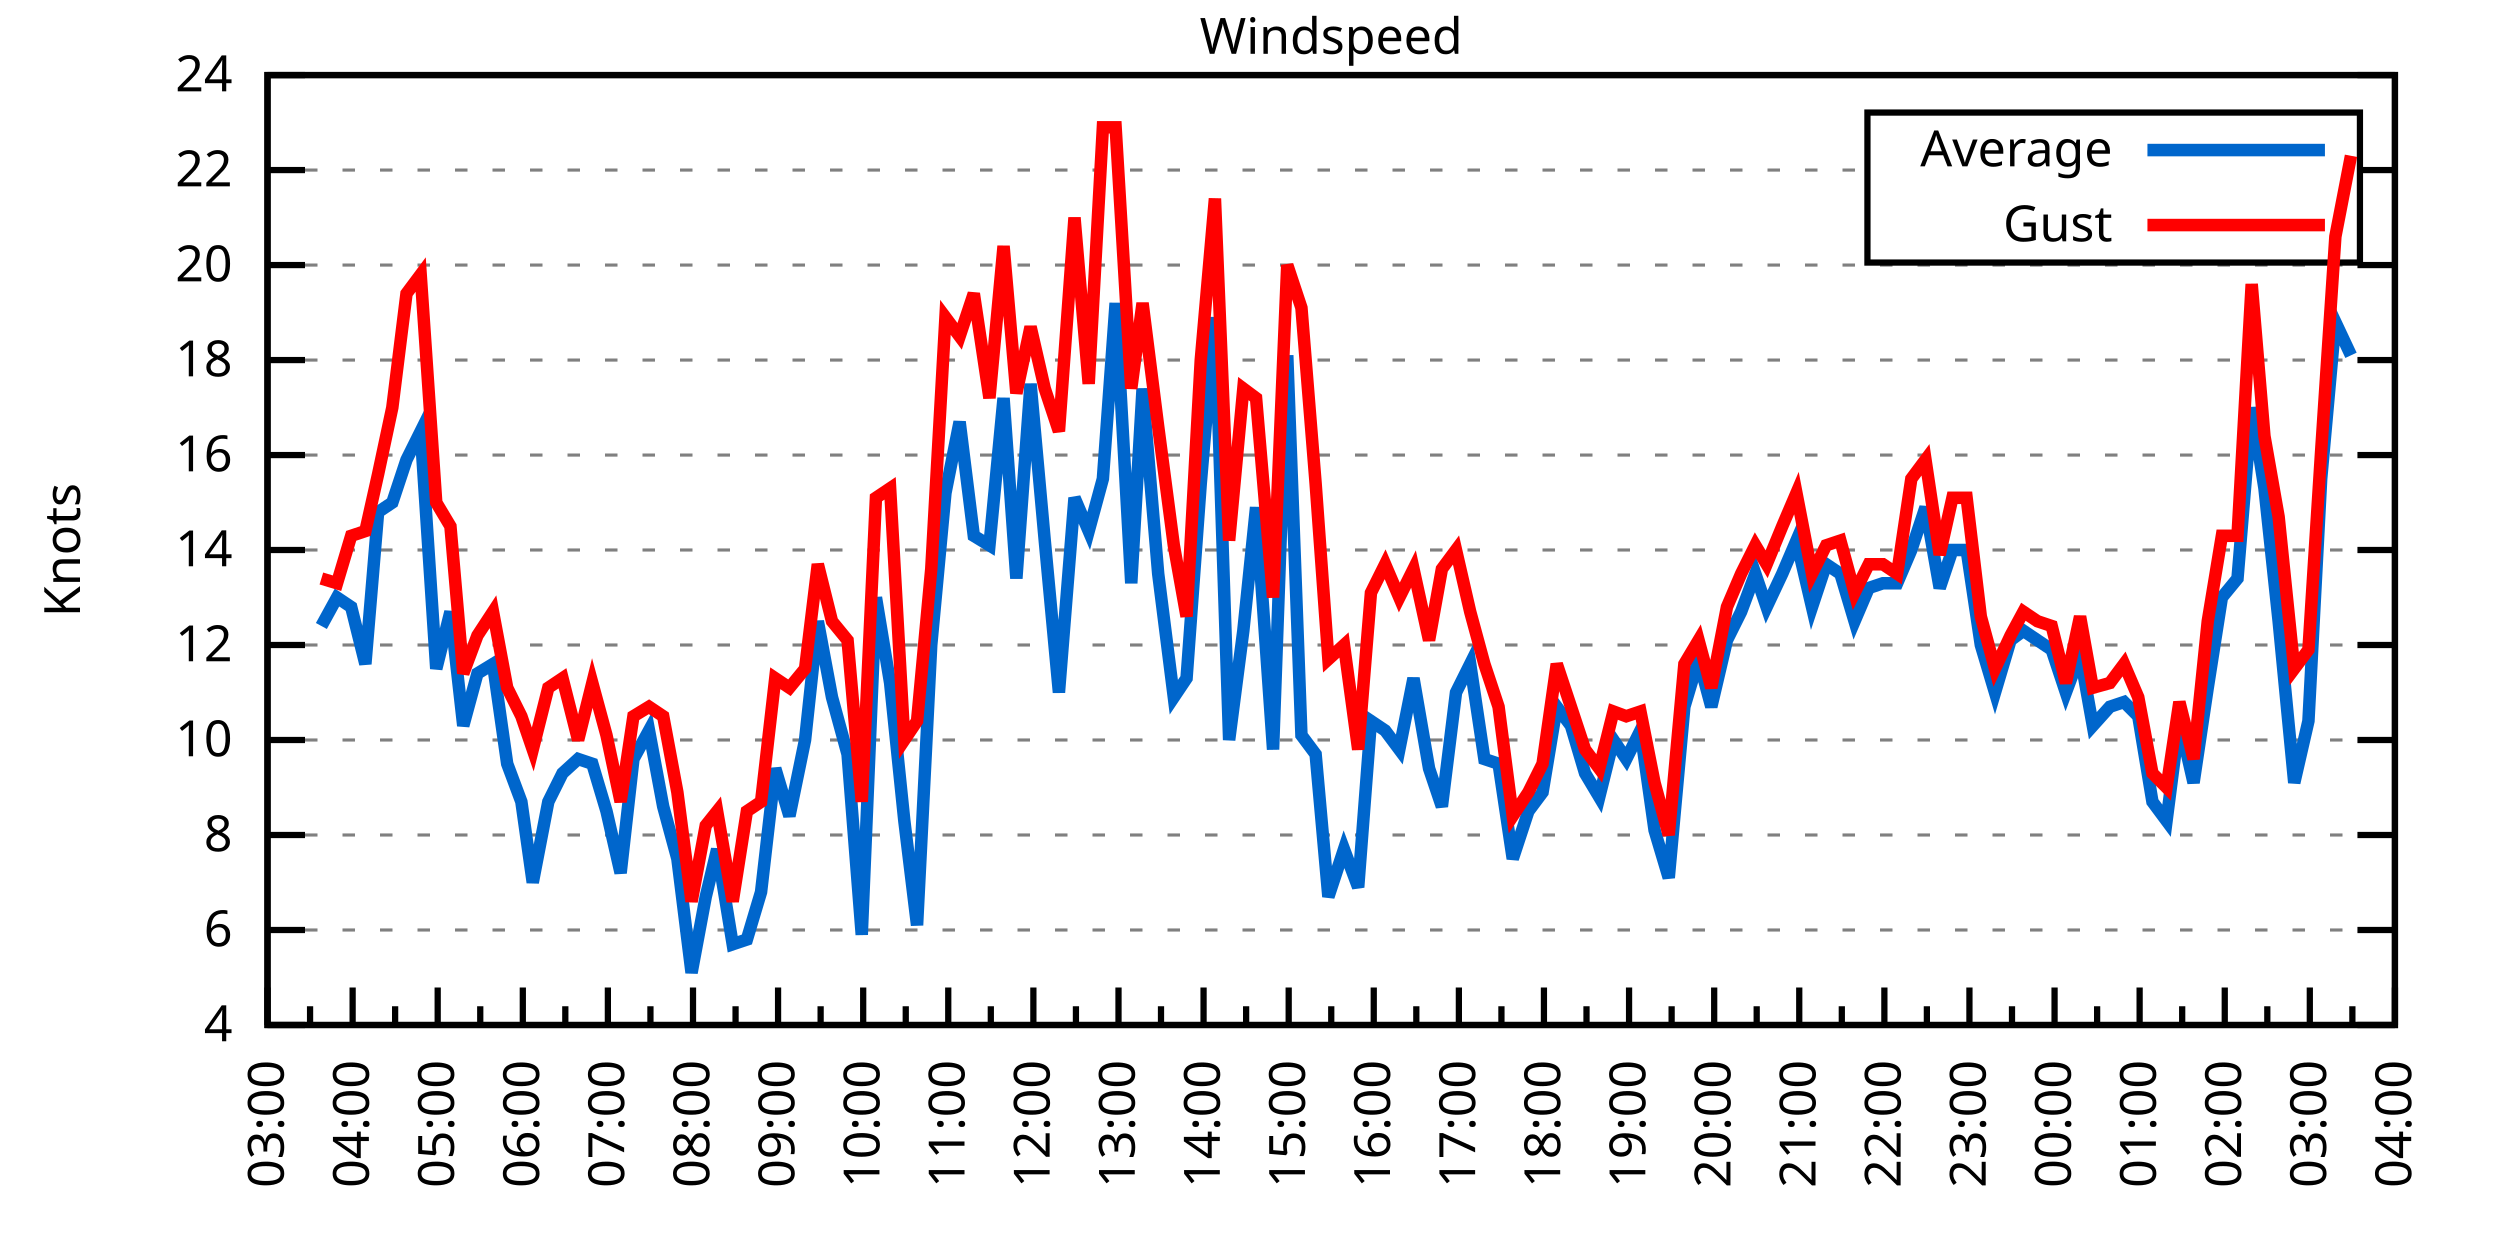
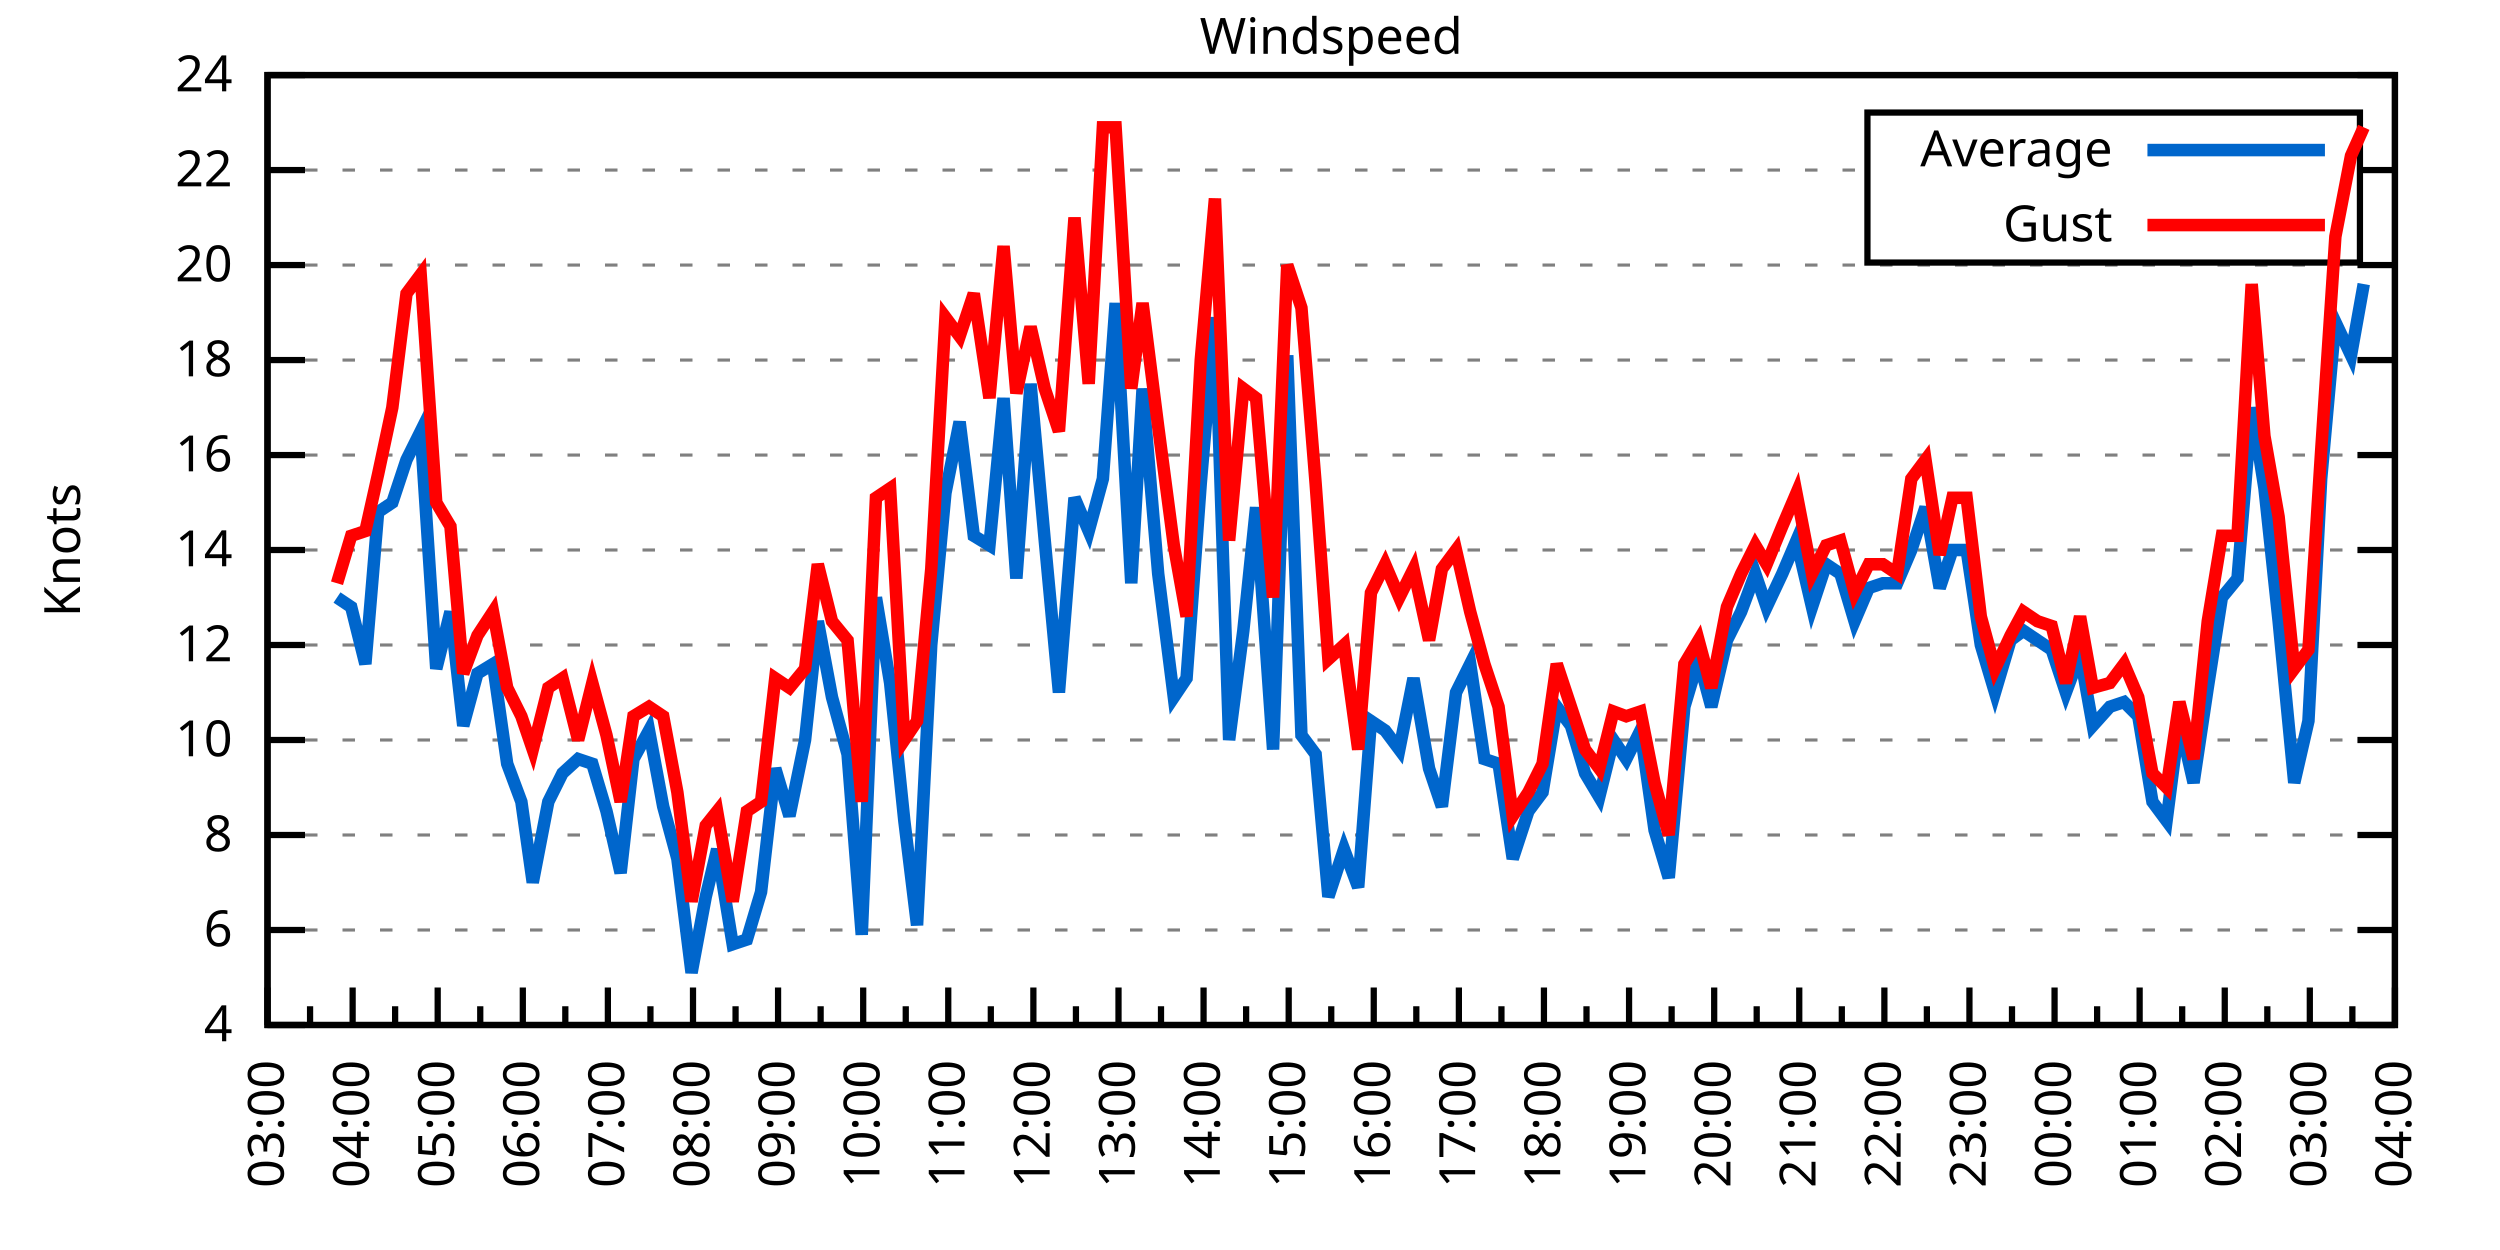
<svg xmlns="http://www.w3.org/2000/svg" xmlns:xlink="http://www.w3.org/1999/xlink" width="400" height="200" viewBox="0 0 400 200">
  <g id="gnuplot_canvas">
    <rect x="0" y="0" width="400" height="200" fill="none" />
    <defs>
      <circle id="gpDot" r="0.5" stroke-width="0.5" stroke="currentColor" />
      <path id="gpPt0" stroke-width="0.333" stroke="currentColor" d="M-1,0 h2 M0,-1 v2" />
      <path id="gpPt1" stroke-width="0.333" stroke="currentColor" d="M-1,-1 L1,1 M1,-1 L-1,1" />
      <path id="gpPt2" stroke-width="0.333" stroke="currentColor" d="M-1,0 L1,0 M0,-1 L0,1 M-1,-1 L1,1 M-1,1 L1,-1" />
      <rect id="gpPt3" stroke-width="0.333" stroke="currentColor" x="-1" y="-1" width="2" height="2" />
      <rect id="gpPt4" stroke-width="0.333" stroke="currentColor" fill="currentColor" x="-1" y="-1" width="2" height="2" />
      <circle id="gpPt5" stroke-width="0.333" stroke="currentColor" cx="0" cy="0" r="1" />
      <use xlink:href="#gpPt5" id="gpPt6" fill="currentColor" stroke="none" />
      <path id="gpPt7" stroke-width="0.333" stroke="currentColor" d="M0,-1.33 L-1.33,0.67 L1.33,0.67 z" />
      <use xlink:href="#gpPt7" id="gpPt8" fill="currentColor" stroke="none" />
      <use xlink:href="#gpPt7" id="gpPt9" stroke="currentColor" transform="rotate(180)" />
      <use xlink:href="#gpPt9" id="gpPt10" fill="currentColor" stroke="none" />
      <use xlink:href="#gpPt3" id="gpPt11" stroke="currentColor" transform="rotate(45)" />
      <use xlink:href="#gpPt11" id="gpPt12" fill="currentColor" stroke="none" />
      <path id="gpPt13" stroke-width="0.333" stroke="currentColor" d="M0,1.330 L1.265,0.411 L0.782,-1.067 L-0.782,-1.076 L-1.265,0.411 z" />
      <use xlink:href="#gpPt13" id="gpPt14" fill="currentColor" stroke="none" />
      <filter id="textbox" filterUnits="objectBoundingBox" x="0" y="0" height="1" width="1">
        <feFlood flood-color="white" flood-opacity="1" result="bgnd" />
        <feComposite in="SourceGraphic" in2="bgnd" operator="atop" />
      </filter>
      <filter id="greybox" filterUnits="objectBoundingBox" x="0" y="0" height="1" width="1">
        <feFlood flood-color="lightgrey" flood-opacity="1" result="grey" />
        <feComposite in="SourceGraphic" in2="grey" operator="atop" />
      </filter>
    </defs>
    <g fill="none" color="white" stroke="currentColor" stroke-width="1.00" stroke-linecap="butt" stroke-linejoin="miter">
</g>
    <g fill="none" color="black" stroke="currentColor" stroke-width="1.00" stroke-linecap="butt" stroke-linejoin="miter">
      <g stroke="none" shape-rendering="crispEdges">
        <polygon fill="rgb(255, 255, 255)" points="42.80,164.00 383.18,164.00 383.18,12.02 42.80,12.02 " />
      </g>
    </g>
    <g fill="none" color="black" stroke="currentColor" stroke-width="1.00" stroke-linecap="butt" stroke-linejoin="miter">
</g>
    <g fill="none" color="black" stroke="black" stroke-width="0.50" stroke-linecap="butt" stroke-linejoin="miter">
</g>
    <g fill="none" color="gray" stroke="currentColor" stroke-width="0.50" stroke-linecap="butt" stroke-linejoin="miter">
      <path stroke="gray" stroke-dasharray="2,4" class="gridline" d="M42.80,164.00 L383.19,164.00  " />
    </g>
    <g fill="none" color="gray" stroke="gray" stroke-width="1.00" stroke-linecap="butt" stroke-linejoin="miter">
</g>
    <g fill="none" color="black" stroke="currentColor" stroke-width="1.00" stroke-linecap="butt" stroke-linejoin="miter">
      <path stroke="black" d="M42.80,164.00 L48.80,164.00 M383.19,164.00 L377.19,164.00  " />
      <g transform="translate(37.20,166.60)" stroke="none" fill="black" font-family="Sans" font-size="8.00" text-anchor="end">
        <text>
          <tspan font-family="Sans"> 4</tspan>
        </text>
      </g>
    </g>
    <g fill="none" color="black" stroke="currentColor" stroke-width="1.00" stroke-linecap="butt" stroke-linejoin="miter">
</g>
    <g fill="none" color="black" stroke="black" stroke-width="0.50" stroke-linecap="butt" stroke-linejoin="miter">
</g>
    <g fill="none" color="gray" stroke="currentColor" stroke-width="0.50" stroke-linecap="butt" stroke-linejoin="miter">
      <path stroke="gray" stroke-dasharray="2,4" class="gridline" d="M42.80,148.80 L383.19,148.80  " />
    </g>
    <g fill="none" color="gray" stroke="gray" stroke-width="1.00" stroke-linecap="butt" stroke-linejoin="miter">
</g>
    <g fill="none" color="black" stroke="currentColor" stroke-width="1.00" stroke-linecap="butt" stroke-linejoin="miter">
      <path stroke="black" d="M42.80,148.80 L48.80,148.80 M383.19,148.80 L377.19,148.80  " />
      <g transform="translate(37.20,151.40)" stroke="none" fill="black" font-family="Sans" font-size="8.00" text-anchor="end">
        <text>
          <tspan font-family="Sans"> 6</tspan>
        </text>
      </g>
    </g>
    <g fill="none" color="black" stroke="currentColor" stroke-width="1.00" stroke-linecap="butt" stroke-linejoin="miter">
</g>
    <g fill="none" color="black" stroke="black" stroke-width="0.50" stroke-linecap="butt" stroke-linejoin="miter">
</g>
    <g fill="none" color="gray" stroke="currentColor" stroke-width="0.50" stroke-linecap="butt" stroke-linejoin="miter">
      <path stroke="gray" stroke-dasharray="2,4" class="gridline" d="M42.80,133.60 L383.19,133.60  " />
    </g>
    <g fill="none" color="gray" stroke="gray" stroke-width="1.00" stroke-linecap="butt" stroke-linejoin="miter">
</g>
    <g fill="none" color="black" stroke="currentColor" stroke-width="1.00" stroke-linecap="butt" stroke-linejoin="miter">
      <path stroke="black" d="M42.80,133.60 L48.80,133.60 M383.19,133.60 L377.19,133.60  " />
      <g transform="translate(37.20,136.20)" stroke="none" fill="black" font-family="Sans" font-size="8.00" text-anchor="end">
        <text>
          <tspan font-family="Sans"> 8</tspan>
        </text>
      </g>
    </g>
    <g fill="none" color="black" stroke="currentColor" stroke-width="1.00" stroke-linecap="butt" stroke-linejoin="miter">
</g>
    <g fill="none" color="black" stroke="black" stroke-width="0.50" stroke-linecap="butt" stroke-linejoin="miter">
</g>
    <g fill="none" color="gray" stroke="currentColor" stroke-width="0.50" stroke-linecap="butt" stroke-linejoin="miter">
      <path stroke="gray" stroke-dasharray="2,4" class="gridline" d="M42.80,118.40 L383.19,118.40  " />
    </g>
    <g fill="none" color="gray" stroke="gray" stroke-width="1.00" stroke-linecap="butt" stroke-linejoin="miter">
</g>
    <g fill="none" color="black" stroke="currentColor" stroke-width="1.00" stroke-linecap="butt" stroke-linejoin="miter">
      <path stroke="black" d="M42.80,118.40 L48.80,118.40 M383.19,118.40 L377.19,118.40  " />
      <g transform="translate(37.20,121.00)" stroke="none" fill="black" font-family="Sans" font-size="8.00" text-anchor="end">
        <text>
          <tspan font-family="Sans"> 10</tspan>
        </text>
      </g>
    </g>
    <g fill="none" color="black" stroke="currentColor" stroke-width="1.00" stroke-linecap="butt" stroke-linejoin="miter">
</g>
    <g fill="none" color="black" stroke="black" stroke-width="0.50" stroke-linecap="butt" stroke-linejoin="miter">
</g>
    <g fill="none" color="gray" stroke="currentColor" stroke-width="0.50" stroke-linecap="butt" stroke-linejoin="miter">
      <path stroke="gray" stroke-dasharray="2,4" class="gridline" d="M42.80,103.20 L383.19,103.20  " />
    </g>
    <g fill="none" color="gray" stroke="gray" stroke-width="1.00" stroke-linecap="butt" stroke-linejoin="miter">
</g>
    <g fill="none" color="black" stroke="currentColor" stroke-width="1.00" stroke-linecap="butt" stroke-linejoin="miter">
      <path stroke="black" d="M42.80,103.20 L48.80,103.20 M383.19,103.20 L377.19,103.20  " />
      <g transform="translate(37.20,105.80)" stroke="none" fill="black" font-family="Sans" font-size="8.00" text-anchor="end">
        <text>
          <tspan font-family="Sans"> 12</tspan>
        </text>
      </g>
    </g>
    <g fill="none" color="black" stroke="currentColor" stroke-width="1.00" stroke-linecap="butt" stroke-linejoin="miter">
</g>
    <g fill="none" color="black" stroke="black" stroke-width="0.50" stroke-linecap="butt" stroke-linejoin="miter">
</g>
    <g fill="none" color="gray" stroke="currentColor" stroke-width="0.50" stroke-linecap="butt" stroke-linejoin="miter">
      <path stroke="gray" stroke-dasharray="2,4" class="gridline" d="M42.80,88.00 L383.19,88.00  " />
    </g>
    <g fill="none" color="gray" stroke="gray" stroke-width="1.00" stroke-linecap="butt" stroke-linejoin="miter">
</g>
    <g fill="none" color="black" stroke="currentColor" stroke-width="1.00" stroke-linecap="butt" stroke-linejoin="miter">
      <path stroke="black" d="M42.80,88.00 L48.80,88.00 M383.19,88.00 L377.19,88.00  " />
      <g transform="translate(37.20,90.60)" stroke="none" fill="black" font-family="Sans" font-size="8.00" text-anchor="end">
        <text>
          <tspan font-family="Sans"> 14</tspan>
        </text>
      </g>
    </g>
    <g fill="none" color="black" stroke="currentColor" stroke-width="1.00" stroke-linecap="butt" stroke-linejoin="miter">
</g>
    <g fill="none" color="black" stroke="black" stroke-width="0.50" stroke-linecap="butt" stroke-linejoin="miter">
</g>
    <g fill="none" color="gray" stroke="currentColor" stroke-width="0.50" stroke-linecap="butt" stroke-linejoin="miter">
      <path stroke="gray" stroke-dasharray="2,4" class="gridline" d="M42.80,72.81 L383.19,72.81  " />
    </g>
    <g fill="none" color="gray" stroke="gray" stroke-width="1.00" stroke-linecap="butt" stroke-linejoin="miter">
</g>
    <g fill="none" color="black" stroke="currentColor" stroke-width="1.00" stroke-linecap="butt" stroke-linejoin="miter">
      <path stroke="black" d="M42.80,72.81 L48.80,72.81 M383.19,72.81 L377.19,72.81  " />
      <g transform="translate(37.20,75.41)" stroke="none" fill="black" font-family="Sans" font-size="8.00" text-anchor="end">
        <text>
          <tspan font-family="Sans"> 16</tspan>
        </text>
      </g>
    </g>
    <g fill="none" color="black" stroke="currentColor" stroke-width="1.00" stroke-linecap="butt" stroke-linejoin="miter">
</g>
    <g fill="none" color="black" stroke="black" stroke-width="0.50" stroke-linecap="butt" stroke-linejoin="miter">
</g>
    <g fill="none" color="gray" stroke="currentColor" stroke-width="0.50" stroke-linecap="butt" stroke-linejoin="miter">
      <path stroke="gray" stroke-dasharray="2,4" class="gridline" d="M42.80,57.61 L383.19,57.61  " />
    </g>
    <g fill="none" color="gray" stroke="gray" stroke-width="1.00" stroke-linecap="butt" stroke-linejoin="miter">
</g>
    <g fill="none" color="black" stroke="currentColor" stroke-width="1.00" stroke-linecap="butt" stroke-linejoin="miter">
      <path stroke="black" d="M42.80,57.61 L48.80,57.61 M383.19,57.61 L377.19,57.61  " />
      <g transform="translate(37.20,60.21)" stroke="none" fill="black" font-family="Sans" font-size="8.00" text-anchor="end">
        <text>
          <tspan font-family="Sans"> 18</tspan>
        </text>
      </g>
    </g>
    <g fill="none" color="black" stroke="currentColor" stroke-width="1.00" stroke-linecap="butt" stroke-linejoin="miter">
</g>
    <g fill="none" color="black" stroke="black" stroke-width="0.50" stroke-linecap="butt" stroke-linejoin="miter">
</g>
    <g fill="none" color="gray" stroke="currentColor" stroke-width="0.50" stroke-linecap="butt" stroke-linejoin="miter">
      <path stroke="gray" stroke-dasharray="2,4" class="gridline" d="M42.80,42.41 L383.19,42.41  " />
    </g>
    <g fill="none" color="gray" stroke="gray" stroke-width="1.00" stroke-linecap="butt" stroke-linejoin="miter">
</g>
    <g fill="none" color="black" stroke="currentColor" stroke-width="1.00" stroke-linecap="butt" stroke-linejoin="miter">
      <path stroke="black" d="M42.80,42.41 L48.80,42.41 M383.19,42.41 L377.19,42.41  " />
      <g transform="translate(37.20,45.01)" stroke="none" fill="black" font-family="Sans" font-size="8.00" text-anchor="end">
        <text>
          <tspan font-family="Sans"> 20</tspan>
        </text>
      </g>
    </g>
    <g fill="none" color="black" stroke="currentColor" stroke-width="1.00" stroke-linecap="butt" stroke-linejoin="miter">
</g>
    <g fill="none" color="black" stroke="black" stroke-width="0.50" stroke-linecap="butt" stroke-linejoin="miter">
</g>
    <g fill="none" color="gray" stroke="currentColor" stroke-width="0.50" stroke-linecap="butt" stroke-linejoin="miter">
      <path stroke="gray" stroke-dasharray="2,4" class="gridline" d="M42.80,27.21 L298.79,27.21 M377.59,27.21 L383.19,27.21  " />
    </g>
    <g fill="none" color="gray" stroke="gray" stroke-width="1.00" stroke-linecap="butt" stroke-linejoin="miter">
</g>
    <g fill="none" color="black" stroke="currentColor" stroke-width="1.00" stroke-linecap="butt" stroke-linejoin="miter">
      <path stroke="black" d="M42.80,27.21 L48.80,27.21 M383.19,27.21 L377.19,27.21  " />
      <g transform="translate(37.20,29.81)" stroke="none" fill="black" font-family="Sans" font-size="8.00" text-anchor="end">
        <text>
          <tspan font-family="Sans"> 22</tspan>
        </text>
      </g>
    </g>
    <g fill="none" color="black" stroke="currentColor" stroke-width="1.00" stroke-linecap="butt" stroke-linejoin="miter">
</g>
    <g fill="none" color="black" stroke="black" stroke-width="0.50" stroke-linecap="butt" stroke-linejoin="miter">
</g>
    <g fill="none" color="gray" stroke="currentColor" stroke-width="0.50" stroke-linecap="butt" stroke-linejoin="miter">
      <path stroke="gray" stroke-dasharray="2,4" class="gridline" d="M42.80,12.01 L383.19,12.01  " />
    </g>
    <g fill="none" color="gray" stroke="gray" stroke-width="1.00" stroke-linecap="butt" stroke-linejoin="miter">
</g>
    <g fill="none" color="black" stroke="currentColor" stroke-width="1.00" stroke-linecap="butt" stroke-linejoin="miter">
      <path stroke="black" d="M42.80,12.01 L48.80,12.01 M383.19,12.01 L377.19,12.01  " />
      <g transform="translate(37.20,14.61)" stroke="none" fill="black" font-family="Sans" font-size="8.00" text-anchor="end">
        <text>
          <tspan font-family="Sans"> 24</tspan>
        </text>
      </g>
    </g>
    <g fill="none" color="black" stroke="currentColor" stroke-width="1.00" stroke-linecap="butt" stroke-linejoin="miter">
      <path stroke="black" d="M42.80,164.00 L42.80,158.00  " />
      <g transform="translate(45.40,169.60) rotate(270)" stroke="none" fill="black" font-family="Sans" font-size="8.00" text-anchor="end">
        <text>
          <tspan font-family="Sans">03:00</tspan>
        </text>
      </g>
    </g>
    <g fill="none" color="black" stroke="currentColor" stroke-width="1.00" stroke-linecap="butt" stroke-linejoin="miter">
      <path stroke="black" d="M49.61,164.00 L49.61,161.00 M56.42,164.00 L56.42,158.00  " />
      <g transform="translate(59.02,169.60) rotate(270)" stroke="none" fill="black" font-family="Sans" font-size="8.00" text-anchor="end">
        <text>
          <tspan font-family="Sans">04:00</tspan>
        </text>
      </g>
    </g>
    <g fill="none" color="black" stroke="currentColor" stroke-width="1.00" stroke-linecap="butt" stroke-linejoin="miter">
      <path stroke="black" d="M63.22,164.00 L63.22,161.00 M70.03,164.00 L70.03,158.00  " />
      <g transform="translate(72.63,169.60) rotate(270)" stroke="none" fill="black" font-family="Sans" font-size="8.00" text-anchor="end">
        <text>
          <tspan font-family="Sans">05:00</tspan>
        </text>
      </g>
    </g>
    <g fill="none" color="black" stroke="currentColor" stroke-width="1.00" stroke-linecap="butt" stroke-linejoin="miter">
      <path stroke="black" d="M76.84,164.00 L76.84,161.00 M83.65,164.00 L83.65,158.00  " />
      <g transform="translate(86.25,169.60) rotate(270)" stroke="none" fill="black" font-family="Sans" font-size="8.00" text-anchor="end">
        <text>
          <tspan font-family="Sans">06:00</tspan>
        </text>
      </g>
    </g>
    <g fill="none" color="black" stroke="currentColor" stroke-width="1.00" stroke-linecap="butt" stroke-linejoin="miter">
      <path stroke="black" d="M90.45,164.00 L90.45,161.00 M97.26,164.00 L97.26,158.00  " />
      <g transform="translate(99.86,169.60) rotate(270)" stroke="none" fill="black" font-family="Sans" font-size="8.00" text-anchor="end">
        <text>
          <tspan font-family="Sans">07:00</tspan>
        </text>
      </g>
    </g>
    <g fill="none" color="black" stroke="currentColor" stroke-width="1.00" stroke-linecap="butt" stroke-linejoin="miter">
      <path stroke="black" d="M104.07,164.00 L104.07,161.00 M110.88,164.00 L110.88,158.00  " />
      <g transform="translate(113.48,169.60) rotate(270)" stroke="none" fill="black" font-family="Sans" font-size="8.00" text-anchor="end">
        <text>
          <tspan font-family="Sans">08:00</tspan>
        </text>
      </g>
    </g>
    <g fill="none" color="black" stroke="currentColor" stroke-width="1.00" stroke-linecap="butt" stroke-linejoin="miter">
      <path stroke="black" d="M117.69,164.00 L117.69,161.00 M124.49,164.00 L124.49,158.00  " />
      <g transform="translate(127.09,169.60) rotate(270)" stroke="none" fill="black" font-family="Sans" font-size="8.00" text-anchor="end">
        <text>
          <tspan font-family="Sans">09:00</tspan>
        </text>
      </g>
    </g>
    <g fill="none" color="black" stroke="currentColor" stroke-width="1.00" stroke-linecap="butt" stroke-linejoin="miter">
      <path stroke="black" d="M131.30,164.00 L131.30,161.00 M138.11,164.00 L138.11,158.00  " />
      <g transform="translate(140.71,169.60) rotate(270)" stroke="none" fill="black" font-family="Sans" font-size="8.00" text-anchor="end">
        <text>
          <tspan font-family="Sans">10:00</tspan>
        </text>
      </g>
    </g>
    <g fill="none" color="black" stroke="currentColor" stroke-width="1.00" stroke-linecap="butt" stroke-linejoin="miter">
      <path stroke="black" d="M144.92,164.00 L144.92,161.00 M151.72,164.00 L151.72,158.00  " />
      <g transform="translate(154.32,169.60) rotate(270)" stroke="none" fill="black" font-family="Sans" font-size="8.00" text-anchor="end">
        <text>
          <tspan font-family="Sans">11:00</tspan>
        </text>
      </g>
    </g>
    <g fill="none" color="black" stroke="currentColor" stroke-width="1.00" stroke-linecap="butt" stroke-linejoin="miter">
      <path stroke="black" d="M158.53,164.00 L158.53,161.00 M165.34,164.00 L165.34,158.00  " />
      <g transform="translate(167.94,169.60) rotate(270)" stroke="none" fill="black" font-family="Sans" font-size="8.00" text-anchor="end">
        <text>
          <tspan font-family="Sans">12:00</tspan>
        </text>
      </g>
    </g>
    <g fill="none" color="black" stroke="currentColor" stroke-width="1.00" stroke-linecap="butt" stroke-linejoin="miter">
      <path stroke="black" d="M172.15,164.00 L172.15,161.00 M178.96,164.00 L178.96,158.00  " />
      <g transform="translate(181.56,169.60) rotate(270)" stroke="none" fill="black" font-family="Sans" font-size="8.00" text-anchor="end">
        <text>
          <tspan font-family="Sans">13:00</tspan>
        </text>
      </g>
    </g>
    <g fill="none" color="black" stroke="currentColor" stroke-width="1.00" stroke-linecap="butt" stroke-linejoin="miter">
      <path stroke="black" d="M185.76,164.00 L185.76,161.00 M192.57,164.00 L192.57,158.00  " />
      <g transform="translate(195.17,169.60) rotate(270)" stroke="none" fill="black" font-family="Sans" font-size="8.00" text-anchor="end">
        <text>
          <tspan font-family="Sans">14:00</tspan>
        </text>
      </g>
    </g>
    <g fill="none" color="black" stroke="currentColor" stroke-width="1.00" stroke-linecap="butt" stroke-linejoin="miter">
      <path stroke="black" d="M199.38,164.00 L199.38,161.00 M206.19,164.00 L206.19,158.00  " />
      <g transform="translate(208.79,169.60) rotate(270)" stroke="none" fill="black" font-family="Sans" font-size="8.00" text-anchor="end">
        <text>
          <tspan font-family="Sans">15:00</tspan>
        </text>
      </g>
    </g>
    <g fill="none" color="black" stroke="currentColor" stroke-width="1.00" stroke-linecap="butt" stroke-linejoin="miter">
      <path stroke="black" d="M213.00,164.00 L213.00,161.00 M219.80,164.00 L219.80,158.00  " />
      <g transform="translate(222.40,169.60) rotate(270)" stroke="none" fill="black" font-family="Sans" font-size="8.00" text-anchor="end">
        <text>
          <tspan font-family="Sans">16:00</tspan>
        </text>
      </g>
    </g>
    <g fill="none" color="black" stroke="currentColor" stroke-width="1.00" stroke-linecap="butt" stroke-linejoin="miter">
      <path stroke="black" d="M226.61,164.00 L226.61,161.00 M233.42,164.00 L233.42,158.00  " />
      <g transform="translate(236.02,169.60) rotate(270)" stroke="none" fill="black" font-family="Sans" font-size="8.00" text-anchor="end">
        <text>
          <tspan font-family="Sans">17:00</tspan>
        </text>
      </g>
    </g>
    <g fill="none" color="black" stroke="currentColor" stroke-width="1.00" stroke-linecap="butt" stroke-linejoin="miter">
      <path stroke="black" d="M240.23,164.00 L240.23,161.00 M247.03,164.00 L247.03,158.00  " />
      <g transform="translate(249.63,169.60) rotate(270)" stroke="none" fill="black" font-family="Sans" font-size="8.00" text-anchor="end">
        <text>
          <tspan font-family="Sans">18:00</tspan>
        </text>
      </g>
    </g>
    <g fill="none" color="black" stroke="currentColor" stroke-width="1.00" stroke-linecap="butt" stroke-linejoin="miter">
      <path stroke="black" d="M253.84,164.00 L253.84,161.00 M260.65,164.00 L260.65,158.00  " />
      <g transform="translate(263.25,169.60) rotate(270)" stroke="none" fill="black" font-family="Sans" font-size="8.00" text-anchor="end">
        <text>
          <tspan font-family="Sans">19:00</tspan>
        </text>
      </g>
    </g>
    <g fill="none" color="black" stroke="currentColor" stroke-width="1.00" stroke-linecap="butt" stroke-linejoin="miter">
      <path stroke="black" d="M267.46,164.00 L267.46,161.00 M274.27,164.00 L274.27,158.00  " />
      <g transform="translate(276.87,169.60) rotate(270)" stroke="none" fill="black" font-family="Sans" font-size="8.00" text-anchor="end">
        <text>
          <tspan font-family="Sans">20:00</tspan>
        </text>
      </g>
    </g>
    <g fill="none" color="black" stroke="currentColor" stroke-width="1.00" stroke-linecap="butt" stroke-linejoin="miter">
      <path stroke="black" d="M281.07,164.00 L281.07,161.00 M287.88,164.00 L287.88,158.00  " />
      <g transform="translate(290.48,169.60) rotate(270)" stroke="none" fill="black" font-family="Sans" font-size="8.00" text-anchor="end">
        <text>
          <tspan font-family="Sans">21:00</tspan>
        </text>
      </g>
    </g>
    <g fill="none" color="black" stroke="currentColor" stroke-width="1.00" stroke-linecap="butt" stroke-linejoin="miter">
      <path stroke="black" d="M294.69,164.00 L294.69,161.00 M301.50,164.00 L301.50,158.00  " />
      <g transform="translate(304.10,169.60) rotate(270)" stroke="none" fill="black" font-family="Sans" font-size="8.00" text-anchor="end">
        <text>
          <tspan font-family="Sans">22:00</tspan>
        </text>
      </g>
    </g>
    <g fill="none" color="black" stroke="currentColor" stroke-width="1.00" stroke-linecap="butt" stroke-linejoin="miter">
      <path stroke="black" d="M308.30,164.00 L308.30,161.00 M315.11,164.00 L315.11,158.00  " />
      <g transform="translate(317.71,169.60) rotate(270)" stroke="none" fill="black" font-family="Sans" font-size="8.00" text-anchor="end">
        <text>
          <tspan font-family="Sans">23:00</tspan>
        </text>
      </g>
    </g>
    <g fill="none" color="black" stroke="currentColor" stroke-width="1.00" stroke-linecap="butt" stroke-linejoin="miter">
      <path stroke="black" d="M321.92,164.00 L321.92,161.00 M328.73,164.00 L328.73,158.00  " />
      <g transform="translate(331.33,169.60) rotate(270)" stroke="none" fill="black" font-family="Sans" font-size="8.00" text-anchor="end">
        <text>
          <tspan font-family="Sans">00:00</tspan>
        </text>
      </g>
    </g>
    <g fill="none" color="black" stroke="currentColor" stroke-width="1.00" stroke-linecap="butt" stroke-linejoin="miter">
      <path stroke="black" d="M335.54,164.00 L335.54,161.00 M342.34,164.00 L342.34,158.00  " />
      <g transform="translate(344.94,169.60) rotate(270)" stroke="none" fill="black" font-family="Sans" font-size="8.00" text-anchor="end">
        <text>
          <tspan font-family="Sans">01:00</tspan>
        </text>
      </g>
    </g>
    <g fill="none" color="black" stroke="currentColor" stroke-width="1.00" stroke-linecap="butt" stroke-linejoin="miter">
      <path stroke="black" d="M349.15,164.00 L349.15,161.00 M355.96,164.00 L355.96,158.00  " />
      <g transform="translate(358.56,169.60) rotate(270)" stroke="none" fill="black" font-family="Sans" font-size="8.00" text-anchor="end">
        <text>
          <tspan font-family="Sans">02:00</tspan>
        </text>
      </g>
    </g>
    <g fill="none" color="black" stroke="currentColor" stroke-width="1.00" stroke-linecap="butt" stroke-linejoin="miter">
      <path stroke="black" d="M362.77,164.00 L362.77,161.00 M369.57,164.00 L369.57,158.00  " />
      <g transform="translate(372.17,169.60) rotate(270)" stroke="none" fill="black" font-family="Sans" font-size="8.00" text-anchor="end">
        <text>
          <tspan font-family="Sans">03:00</tspan>
        </text>
      </g>
    </g>
    <g fill="none" color="black" stroke="currentColor" stroke-width="1.00" stroke-linecap="butt" stroke-linejoin="miter">
      <path stroke="black" d="M376.38,164.00 L376.38,161.00 M383.19,164.00 L383.19,158.00  " />
      <g transform="translate(385.79,169.60) rotate(270)" stroke="none" fill="black" font-family="Sans" font-size="8.00" text-anchor="end">
        <text>
          <tspan font-family="Sans">04:00</tspan>
        </text>
      </g>
    </g>
    <g fill="none" color="black" stroke="currentColor" stroke-width="1.00" stroke-linecap="butt" stroke-linejoin="miter">
</g>
    <g fill="none" color="black" stroke="currentColor" stroke-width="1.00" stroke-linecap="butt" stroke-linejoin="miter">
      <path stroke="black" d="M42.80,12.01 L42.80,164.00 L383.19,164.00 L383.19,12.01 L42.80,12.01 Z  " />
    </g>
    <g fill="none" color="black" stroke="currentColor" stroke-width="1.00" stroke-linecap="butt" stroke-linejoin="miter">
      <g transform="translate(12.80,88.01) rotate(270)" stroke="none" fill="black" font-family="Sans" font-size="8.00" text-anchor="middle">
        <text>
          <tspan font-family="Sans">Knots</tspan>
        </text>
      </g>
    </g>
    <g fill="none" color="black" stroke="currentColor" stroke-width="1.00" stroke-linecap="butt" stroke-linejoin="miter">
</g>
    <g fill="none" color="black" stroke="currentColor" stroke-width="1.00" stroke-linecap="butt" stroke-linejoin="miter">
      <path stroke="black" d="M298.79,42.01 L298.79,18.01 L377.59,18.01 L377.59,42.01 L298.79,42.01 Z  " />
    </g>
    <g id="Windspeed_plot_1">
      <g fill="none" color="white" stroke="black" stroke-width="2.00" stroke-linecap="butt" stroke-linejoin="miter">
</g>
      <g fill="none" color="black" stroke="currentColor" stroke-width="2.00" stroke-linecap="butt" stroke-linejoin="miter">
        <g transform="translate(337.99,26.61)" stroke="none" fill="black" font-family="Sans" font-size="8.00" text-anchor="end">
          <text>
            <tspan font-family="Sans">Average</tspan>
          </text>
        </g>
      </g>
      <g fill="none" color="black" stroke="currentColor" stroke-width="2.00" stroke-linecap="butt" stroke-linejoin="miter">
-         <path stroke="rgb(  0, 102, 204)" d="M343.59,24.01 L371.99,24.01 M51.42,100.16 L53.92,95.60 L56.19,97.12 L58.46,106.24 L60.50,81.93 L62.77,80.41   L65.04,73.57 L67.31,69.01 L69.80,107.00 L72.07,97.88 L74.12,116.12 L76.39,107.76 L78.88,106.24 L81.15,122.20   L83.42,128.28 L85.24,141.20 L87.73,128.28 L90.00,123.72 L92.50,121.44 L94.77,122.20 L97.04,129.80 L99.30,139.68   L101.35,121.44 L103.84,116.88 L106.11,129.04 L108.38,137.40 L110.65,155.64 L112.92,143.48 L114.74,135.88 L117.23,151.08   L119.50,150.32 L121.77,142.72 L124.04,122.96 L126.31,130.56 L128.81,118.40 L130.85,99.40 L133.12,111.56 L135.61,120.68   L137.88,149.56 L140.15,95.60 L142.42,109.28 L144.69,131.32 L146.73,148.04 L149.00,103.20 L151.27,78.89 L153.54,67.49   L155.81,85.73 L158.31,87.25 L160.57,63.69 L162.62,92.56 L164.89,61.41 L167.16,86.49 L169.43,110.80 L171.92,79.65   L174.19,84.97 L176.46,76.61 L178.50,48.49 L181.00,93.32 L182.81,62.17 L185.31,91.80 L187.81,111.56 L189.85,108.52   L192.12,77.37 L194.39,50.77 L196.66,118.40 L198.93,100.92 L200.97,81.17 L203.69,119.92 L205.96,56.85 L208.23,117.64   L210.50,120.68 L212.54,143.48 L215.04,135.88 L217.31,141.96 L219.35,115.36 L221.62,116.88 L223.89,119.92 L226.16,108.52   L228.65,122.96 L230.70,129.04 L232.96,110.80 L235.23,106.24 L237.50,121.44 L239.77,122.20 L242.04,137.40 L244.54,129.80   L246.81,126.76 L249.08,113.08 L251.35,116.12 L253.61,123.72 L255.88,127.52 L258.15,118.40 L260.20,121.44 L262.47,116.88   L264.73,132.84 L267.00,140.44 L269.50,113.08 L271.77,105.48 L273.81,113.08 L276.31,102.44 L278.58,97.88 L280.85,91.80   L282.66,97.12 L285.16,91.80 L287.43,86.49 L289.92,97.12 L292.19,90.28 L294.46,91.80 L296.73,99.40 L299.00,94.08   L301.27,93.32 L303.54,93.32 L305.81,88.00 L308.08,81.17 L310.35,94.08 L312.39,88.00 L314.66,88.00 L316.93,103.20   L319.20,110.80 L321.69,102.44 L323.74,100.92 L326.00,102.44 L328.27,103.96 L330.54,110.80 L332.81,104.72 L334.85,116.12   L337.58,113.08 L339.85,112.32 L342.12,114.60 L344.39,128.28 L346.65,131.32 L348.70,115.36 L350.97,125.24 L353.24,110.04   L355.50,95.60 L358.00,92.56 L360.27,65.21 L362.31,78.13 L364.58,99.40 L367.08,125.24 L369.35,115.36 L371.39,76.61   L373.66,51.53 L376.16,56.85  " />
+         <path stroke="rgb(  0, 102, 204)" d="M343.59,24.01 L371.99,24.01 M53.92,95.60 L56.19,97.12 L58.46,106.24 L60.50,81.93 L62.77,80.41 L65.04,73.57   L67.31,69.01 L69.80,107.00 L72.07,97.88 L74.12,116.12 L76.39,107.76 L78.88,106.24 L81.15,122.20 L83.42,128.28   L85.24,141.20 L87.73,128.28 L90.00,123.72 L92.50,121.44 L94.77,122.20 L97.04,129.80 L99.30,139.68 L101.35,121.44   L103.84,116.88 L106.11,129.04 L108.38,137.40 L110.65,155.64 L112.92,143.48 L114.74,135.88 L117.23,151.08 L119.50,150.32   L121.77,142.72 L124.04,122.96 L126.31,130.56 L128.81,118.40 L130.85,99.40 L133.12,111.56 L135.61,120.68 L137.88,149.56   L140.15,95.60 L142.42,109.28 L144.69,131.32 L146.73,148.04 L149.00,103.20 L151.27,78.89 L153.54,67.49 L155.81,85.73   L158.31,87.25 L160.57,63.69 L162.62,92.56 L164.89,61.41 L167.16,86.49 L169.43,110.80 L171.92,79.65 L174.19,84.97   L176.46,76.61 L178.50,48.49 L181.00,93.32 L182.81,62.17 L185.31,91.80 L187.81,111.56 L189.85,108.52 L192.12,77.37   L194.39,50.77 L196.66,118.40 L198.93,100.92 L200.97,81.17 L203.69,119.92 L205.96,56.85 L208.23,117.64 L210.50,120.68   L212.54,143.48 L215.04,135.88 L217.31,141.96 L219.35,115.36 L221.62,116.88 L223.89,119.92 L226.16,108.52 L228.65,122.96   L230.70,129.04 L232.96,110.80 L235.23,106.24 L237.50,121.44 L239.77,122.20 L242.04,137.40 L244.54,129.80 L246.81,126.76   L249.08,113.08 L251.35,116.12 L253.61,123.72 L255.88,127.52 L258.15,118.40 L260.20,121.44 L262.47,116.88 L264.73,132.84   L267.00,140.44 L269.50,113.08 L271.77,105.48 L273.81,113.08 L276.31,102.44 L278.58,97.88 L280.85,91.80 L282.66,97.12   L285.16,91.80 L287.43,86.49 L289.92,97.12 L292.19,90.28 L294.46,91.80 L296.73,99.40 L299.00,94.08 L301.27,93.32   L303.54,93.32 L305.81,88.00 L308.08,81.17 L310.35,94.08 L312.39,88.00 L314.66,88.00 L316.93,103.20 L319.20,110.80   L321.69,102.44 L323.74,100.92 L326.00,102.44 L328.27,103.96 L330.54,110.80 L332.81,104.72 L334.85,116.12 L337.58,113.08   L339.85,112.32 L342.12,114.60 L344.39,128.28 L346.65,131.32 L348.70,115.36 L350.97,125.24 L353.24,110.04 L355.50,95.60   L358.00,92.56 L360.27,65.21 L362.31,78.13 L364.58,99.40 L367.08,125.24 L369.35,115.36 L371.39,76.61 L373.66,51.53   L376.16,56.85 L378.20,45.45  " />
      </g>
    </g>
    <g id="Windspeed_plot_2">
      <g fill="none" color="black" stroke="currentColor" stroke-width="2.00" stroke-linecap="butt" stroke-linejoin="miter">
        <g transform="translate(337.99,38.61)" stroke="none" fill="black" font-family="Sans" font-size="8.00" text-anchor="end">
          <text>
            <tspan font-family="Sans">Gust</tspan>
          </text>
        </g>
      </g>
      <g fill="none" color="black" stroke="currentColor" stroke-width="2.00" stroke-linecap="butt" stroke-linejoin="miter">
-         <path stroke="rgb(255,   0,   0)" d="M343.59,36.01 L371.99,36.01 M51.42,92.56 L53.92,93.32 L56.19,85.73 L58.46,84.97 L60.50,75.85 L62.77,65.21   L65.04,46.97 L67.31,43.93 L69.80,80.41 L72.07,84.21 L74.12,107.76 L76.39,101.68 L78.88,97.88 L81.15,110.04   L83.42,114.60 L85.24,119.92 L87.73,110.04 L90.00,108.52 L92.50,118.40 L94.77,109.28 L97.04,117.64 L99.30,128.28   L101.35,114.60 L103.84,113.08 L106.11,114.60 L108.38,126.76 L110.65,144.24 L112.92,132.08 L114.74,129.80 L117.23,144.24   L119.50,129.80 L121.77,128.28 L124.04,108.52 L126.31,110.04 L128.81,107.00 L130.85,90.28 L133.12,99.40 L135.61,102.44   L137.88,128.28 L140.15,79.65 L142.42,78.13 L144.69,118.40 L146.73,115.36 L149.00,91.04 L151.27,50.77 L153.54,53.81   L155.81,46.97 L158.31,63.69 L160.57,39.37 L162.62,62.93 L164.89,52.29 L167.16,62.17 L169.43,69.01 L171.92,34.81   L174.19,61.41 L176.46,20.37 L178.50,20.37 L181.00,62.17 L182.81,48.49 L185.31,68.25 L187.81,87.25 L189.85,98.64   L192.12,57.61 L194.39,31.77 L196.66,86.49 L198.93,62.17 L200.97,63.69 L203.69,95.60 L205.96,42.41 L208.23,49.25   L210.50,77.37 L212.54,105.48 L215.04,103.20 L217.31,119.92 L219.35,94.84 L221.62,90.28 L223.89,95.60 L226.16,91.04   L228.65,102.44 L230.70,91.04 L232.96,88.00 L235.23,97.88 L237.50,106.24 L239.77,113.08 L242.04,130.56 L244.54,126.76   L246.81,122.20 L249.08,106.24 L251.35,113.08 L253.61,119.92 L255.88,122.96 L258.15,113.84 L260.20,114.60 L262.47,113.84   L264.73,125.24 L267.00,133.60 L269.50,106.24 L271.77,102.44 L273.81,110.04 L276.31,97.12 L278.58,91.80 L280.85,87.25   L282.66,90.28 L285.16,84.21 L287.43,78.89 L289.92,91.80 L292.19,87.25 L294.46,86.49 L296.73,94.84 L299.00,90.28   L301.27,90.28 L303.54,91.80 L305.81,76.61 L308.08,73.57 L310.35,88.76 L312.39,79.65 L314.66,79.65 L316.93,98.64   L319.20,107.00 L321.69,101.68 L323.74,97.88 L326.00,99.40 L328.27,100.16 L330.54,109.28 L332.81,98.64 L334.85,110.04   L337.58,109.28 L339.85,106.24 L342.12,111.56 L344.39,123.72 L346.65,126.00 L348.70,112.32 L350.97,121.44 L353.24,99.40   L355.50,85.73 L358.00,85.73 L360.27,45.45 L362.31,69.77 L364.58,82.69 L367.08,107.00 L369.35,103.96 L371.39,72.05   L373.66,37.85 L376.16,24.93  " />
+         <path stroke="rgb(255,   0,   0)" d="M343.59,36.01 L371.99,36.01 M53.92,93.32 L56.19,85.73 L58.46,84.97 L60.50,75.85 L62.77,65.21 L65.04,46.97   L67.31,43.93 L69.80,80.41 L72.07,84.21 L74.12,107.76 L76.39,101.68 L78.88,97.88 L81.15,110.04 L83.42,114.60   L85.24,119.92 L87.73,110.04 L90.00,108.52 L92.50,118.40 L94.77,109.28 L97.04,117.64 L99.30,128.28 L101.35,114.60   L103.84,113.08 L106.11,114.60 L108.38,126.76 L110.65,144.24 L112.92,132.08 L114.74,129.80 L117.23,144.24 L119.50,129.80   L121.77,128.28 L124.04,108.52 L126.31,110.04 L128.81,107.00 L130.85,90.28 L133.12,99.40 L135.61,102.44 L137.88,128.28   L140.15,79.65 L142.42,78.13 L144.69,118.40 L146.73,115.36 L149.00,91.04 L151.27,50.77 L153.54,53.81 L155.81,46.97   L158.31,63.69 L160.57,39.37 L162.62,62.93 L164.89,52.29 L167.16,62.17 L169.43,69.01 L171.92,34.81 L174.19,61.41   L176.46,20.37 L178.50,20.37 L181.00,62.17 L182.81,48.49 L185.31,68.25 L187.81,87.25 L189.85,98.64 L192.12,57.61   L194.39,31.77 L196.66,86.49 L198.93,62.17 L200.97,63.69 L203.69,95.60 L205.96,42.41 L208.23,49.25 L210.50,77.37   L212.54,105.48 L215.04,103.20 L217.31,119.92 L219.35,94.84 L221.62,90.28 L223.89,95.60 L226.16,91.04 L228.65,102.44   L230.70,91.04 L232.96,88.00 L235.23,97.88 L237.50,106.24 L239.77,113.08 L242.04,130.56 L244.54,126.76 L246.81,122.20   L249.08,106.24 L251.35,113.08 L253.61,119.92 L255.88,122.96 L258.15,113.84 L260.20,114.60 L262.47,113.84 L264.73,125.24   L267.00,133.60 L269.50,106.24 L271.77,102.44 L273.81,110.04 L276.31,97.12 L278.58,91.80 L280.85,87.25 L282.66,90.28   L285.16,84.21 L287.43,78.89 L289.92,91.80 L292.19,87.25 L294.46,86.49 L296.73,94.84 L299.00,90.28 L301.27,90.28   L303.54,91.80 L305.81,76.61 L308.08,73.57 L310.35,88.76 L312.39,79.65 L314.66,79.65 L316.93,98.64 L319.20,107.00   L321.69,101.68 L323.74,97.88 L326.00,99.40 L328.27,100.16 L330.54,109.28 L332.81,98.64 L334.85,110.04 L337.58,109.28   L339.85,106.24 L342.12,111.56 L344.39,123.72 L346.65,126.00 L348.70,112.32 L350.97,121.44 L353.24,99.40 L355.50,85.73   L358.00,85.73 L360.27,45.45 L362.31,69.77 L364.58,82.69 L367.08,107.00 L369.35,103.96 L371.39,72.05 L373.66,37.85   L376.16,24.93 L378.20,20.37  " />
      </g>
    </g>
    <g fill="none" color="black" stroke="currentColor" stroke-width="2.00" stroke-linecap="butt" stroke-linejoin="miter">
</g>
    <g fill="none" color="black" stroke="black" stroke-width="1.00" stroke-linecap="butt" stroke-linejoin="miter">
</g>
    <g fill="none" color="black" stroke="currentColor" stroke-width="1.00" stroke-linecap="butt" stroke-linejoin="miter">
      <path stroke="black" d="M42.80,12.01 L42.80,164.00 L383.19,164.00 L383.19,12.01 L42.80,12.01 Z  " />
    </g>
    <g fill="none" color="black" stroke="currentColor" stroke-width="1.00" stroke-linecap="butt" stroke-linejoin="miter">
      <g transform="translate(212.99,8.61)" stroke="none" fill="black" font-family="Sans" font-size="8.00" text-anchor="middle">
        <text>
          <tspan font-family="Sans">Windspeed</tspan>
        </text>
      </g>
    </g>
    <g fill="none" color="black" stroke="currentColor" stroke-width="1.00" stroke-linecap="butt" stroke-linejoin="miter">
</g>
  </g>
</svg>
